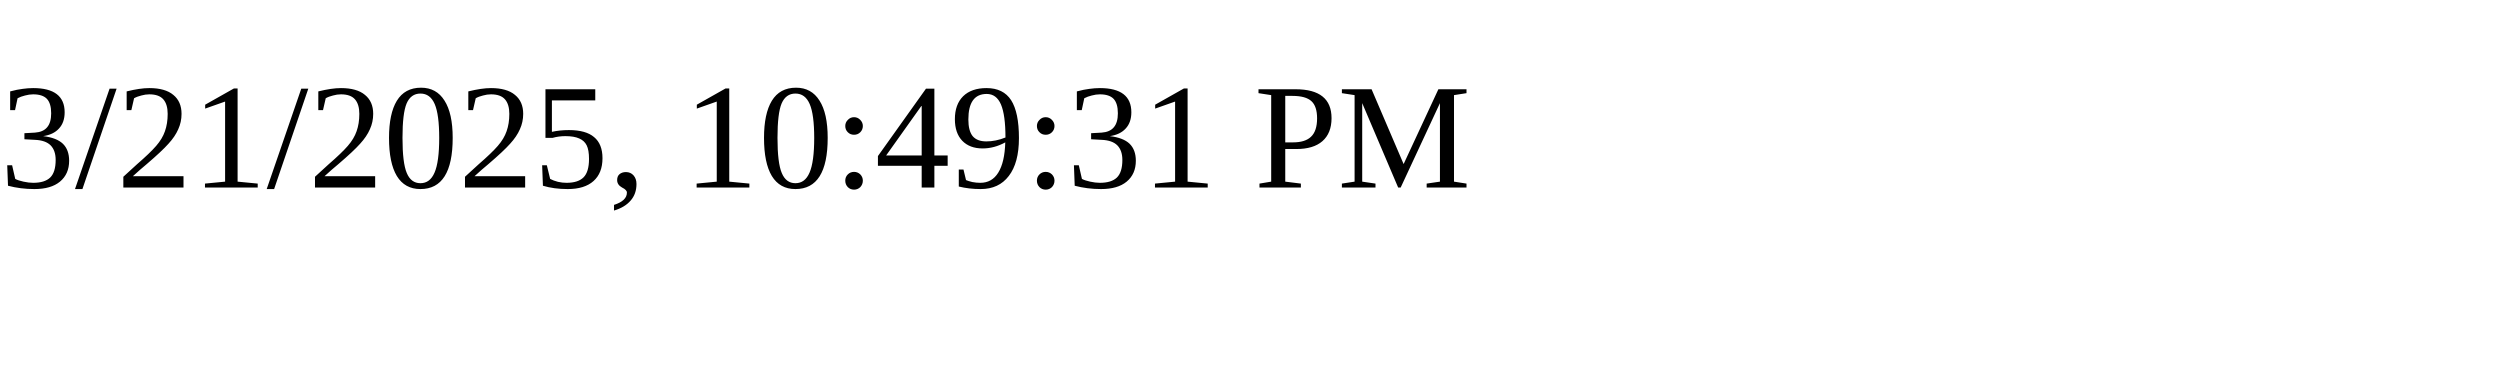
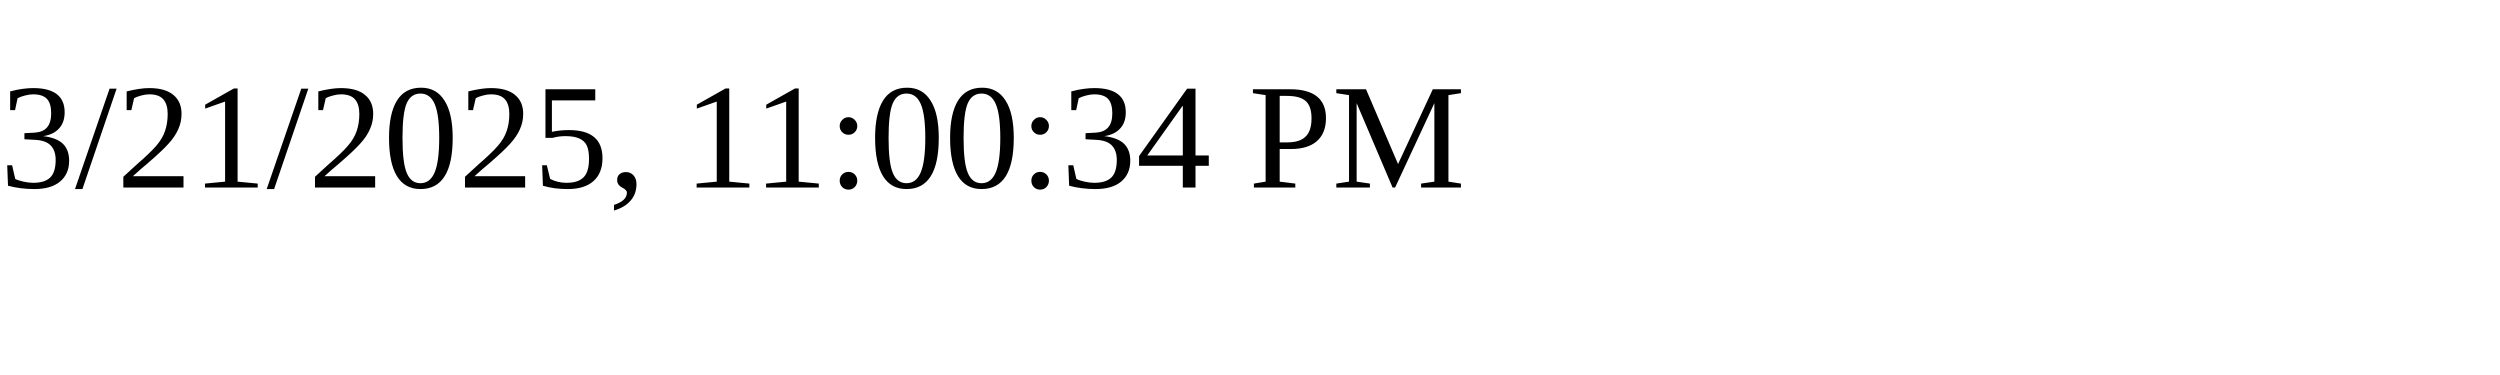
<svg xmlns="http://www.w3.org/2000/svg" height="30" width="200">
-   <text x="0" y="15">3/21/2025, 10:49:31 PM</text>
+   <text x="0" y="15">3/21/2025, 11:00:34 PM</text>
</svg>
